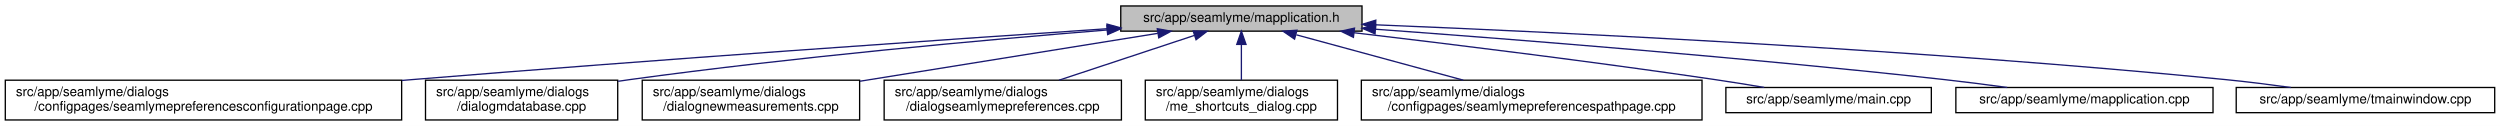
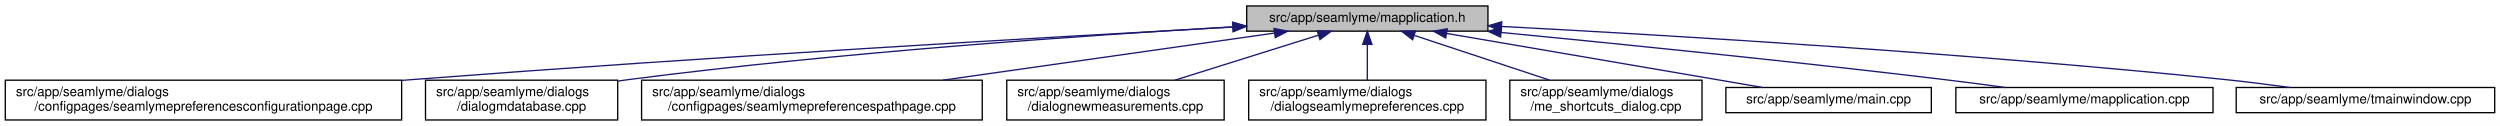
<svg xmlns="http://www.w3.org/2000/svg" xmlns:xlink="http://www.w3.org/1999/xlink" width="1886pt" height="95pt" viewBox="0.00 0.00 1886.00 95.00">
  <g id="graph0" class="graph" transform="scale(1 1) rotate(0) translate(4 91)">
    <polygon fill="white" stroke="transparent" points="-4,4 -4,-91 1882,-91 1882,4 -4,4" />
    <g id="node1" class="node">
      <g id="a_node1">
        <a xlink:title=" ">
-           <polygon fill="#bfbfbf" stroke="black" points="841.5,-67.5 841.5,-86.5 1023.5,-86.5 1023.5,-67.5 841.5,-67.5" />
-           <text text-anchor="middle" x="932.5" y="-74.5" font-family="Helvetica,sans-Serif" font-size="10.00">src/app/seamlyme/mapplication.h</text>
+           <polygon fill="#bfbfbf" stroke="black" points="936.5,-67.5 936.5,-86.5 1118.5,-86.5 1118.5,-67.5 936.5,-67.5" />
+           <text text-anchor="middle" x="1027.5" y="-74.5" font-family="Helvetica,sans-Serif" font-size="10.00">src/app/seamlyme/mapplication.h</text>
        </a>
      </g>
    </g>
    <g id="node2" class="node">
      <g id="a_node2">
        <a xlink:href="../../d9/d23/seamlymepreferencesconfigurationpage_8cpp.html" target="_top" xlink:title=" ">
          <polygon fill="white" stroke="black" points="0,-0.5 0,-30.5 299,-30.5 299,-0.5 0,-0.5" />
          <text text-anchor="start" x="8" y="-18.5" font-family="Helvetica,sans-Serif" font-size="10.00">src/app/seamlyme/dialogs</text>
          <text text-anchor="middle" x="149.5" y="-7.5" font-family="Helvetica,sans-Serif" font-size="10.00">/configpages/seamlymepreferencesconfigurationpage.cpp</text>
        </a>
      </g>
    </g>
    <g id="edge1" class="edge">
-       <path fill="none" stroke="midnightblue" d="M831.16,-69.32C707.5,-61.02 492.06,-46.11 307.5,-31 304.75,-30.78 301.98,-30.55 299.19,-30.31" />
-       <polygon fill="midnightblue" stroke="midnightblue" points="831.16,-72.83 841.37,-70 831.63,-65.84 831.16,-72.83" />
+       <path fill="none" stroke="midnightblue" d="M925.99,-70.59C786.52,-62.94 527.85,-47.99 307.5,-31 304.75,-30.79 301.98,-30.57 299.19,-30.35" />
+       <polygon fill="midnightblue" stroke="midnightblue" points="926.05,-74.1 936.23,-71.15 926.44,-67.11 926.05,-74.1" />
    </g>
    <g id="node3" class="node">
      <g id="a_node3">
        <a xlink:href="../../d1/d42/dialogmdatabase_8cpp.html" target="_top" xlink:title=" ">
          <polygon fill="white" stroke="black" points="317,-0.5 317,-30.5 462,-30.5 462,-0.5 317,-0.5" />
          <text text-anchor="start" x="325" y="-18.5" font-family="Helvetica,sans-Serif" font-size="10.00">src/app/seamlyme/dialogs</text>
          <text text-anchor="middle" x="389.5" y="-7.5" font-family="Helvetica,sans-Serif" font-size="10.00">/dialogmdatabase.cpp</text>
        </a>
      </g>
    </g>
    <g id="edge2" class="edge">
-       <path fill="none" stroke="midnightblue" d="M831.26,-68.39C737.68,-60.82 594.88,-47.9 471.5,-31 468.49,-30.59 465.43,-30.15 462.33,-29.68" />
-       <polygon fill="midnightblue" stroke="midnightblue" points="831.04,-71.89 841.29,-69.2 831.6,-64.91 831.04,-71.89" />
+       <path fill="none" stroke="midnightblue" d="M925.78,-70.74C813.88,-64.26 628.88,-51.52 470.5,-31 467.81,-30.65 465.07,-30.27 462.31,-29.88" />
+       <polygon fill="midnightblue" stroke="midnightblue" points="925.86,-74.25 936.04,-71.33 926.26,-67.26 925.86,-74.25" />
    </g>
    <g id="node4" class="node">
      <g id="a_node4">
-         <a xlink:href="../../de/d0a/dialognewmeasurements_8cpp.html" target="_top" xlink:title=" ">
-           <polygon fill="white" stroke="black" points="480.5,-0.5 480.5,-30.5 644.5,-30.5 644.5,-0.5 480.5,-0.5" />
-           <text text-anchor="start" x="488.5" y="-18.5" font-family="Helvetica,sans-Serif" font-size="10.00">src/app/seamlyme/dialogs</text>
-           <text text-anchor="middle" x="562.5" y="-7.5" font-family="Helvetica,sans-Serif" font-size="10.00">/dialognewmeasurements.cpp</text>
+         <a xlink:href="../../d8/dcc/seamlymepreferencespathpage_8cpp.html" target="_top" xlink:title=" ">
+           <polygon fill="white" stroke="black" points="480,-0.5 480,-30.5 737,-30.5 737,-0.5 480,-0.5" />
+           <text text-anchor="start" x="488" y="-18.5" font-family="Helvetica,sans-Serif" font-size="10.00">src/app/seamlyme/dialogs</text>
+           <text text-anchor="middle" x="608.5" y="-7.5" font-family="Helvetica,sans-Serif" font-size="10.00">/configpages/seamlymepreferencespathpage.cpp</text>
        </a>
      </g>
    </g>
    <g id="edge3" class="edge">
-       <path fill="none" stroke="midnightblue" d="M869.46,-65.86C807.5,-55.9 712.62,-40.64 644.75,-29.73" />
-       <polygon fill="midnightblue" stroke="midnightblue" points="869.06,-69.34 879.49,-67.48 870.17,-62.43 869.06,-69.34" />
+       <path fill="none" stroke="midnightblue" d="M957.22,-66.02C888.76,-56.3 784.07,-41.43 707.25,-30.52" />
+       <polygon fill="midnightblue" stroke="midnightblue" points="957.07,-69.53 967.47,-67.48 958.06,-62.6 957.07,-69.53" />
    </g>
    <g id="node5" class="node">
      <g id="a_node5">
-         <a xlink:href="../../dd/db1/dialogseamlymepreferences_8cpp.html" target="_top" xlink:title=" ">
-           <polygon fill="white" stroke="black" points="663,-0.5 663,-30.5 842,-30.5 842,-0.5 663,-0.5" />
-           <text text-anchor="start" x="671" y="-18.5" font-family="Helvetica,sans-Serif" font-size="10.00">src/app/seamlyme/dialogs</text>
-           <text text-anchor="middle" x="752.5" y="-7.5" font-family="Helvetica,sans-Serif" font-size="10.00">/dialogseamlymepreferences.cpp</text>
+         <a xlink:href="../../de/d0a/dialognewmeasurements_8cpp.html" target="_top" xlink:title=" ">
+           <polygon fill="white" stroke="black" points="755.5,-0.5 755.5,-30.5 919.5,-30.5 919.5,-0.5 755.5,-0.5" />
+           <text text-anchor="start" x="763.5" y="-18.5" font-family="Helvetica,sans-Serif" font-size="10.00">src/app/seamlyme/dialogs</text>
+           <text text-anchor="middle" x="837.5" y="-7.5" font-family="Helvetica,sans-Serif" font-size="10.00">/dialognewmeasurements.cpp</text>
        </a>
      </g>
    </g>
    <g id="edge4" class="edge">
-       <path fill="none" stroke="midnightblue" d="M896.89,-64.23C867.58,-54.54 825.96,-40.78 794.92,-30.52" />
-       <polygon fill="midnightblue" stroke="midnightblue" points="896.12,-67.66 906.71,-67.48 898.31,-61.01 896.12,-67.66" />
+       <path fill="none" stroke="midnightblue" d="M990.72,-64.48C959.75,-54.78 915.32,-40.87 882.28,-30.52" />
+       <polygon fill="midnightblue" stroke="midnightblue" points="989.69,-67.83 1000.28,-67.48 991.78,-61.15 989.69,-67.83" />
    </g>
    <g id="node6" class="node">
      <g id="a_node6">
-         <a xlink:href="../../d6/d8e/me__shortcuts__dialog_8cpp.html" target="_top" xlink:title=" ">
-           <polygon fill="white" stroke="black" points="860,-0.5 860,-30.5 1005,-30.5 1005,-0.5 860,-0.5" />
-           <text text-anchor="start" x="868" y="-18.5" font-family="Helvetica,sans-Serif" font-size="10.00">src/app/seamlyme/dialogs</text>
-           <text text-anchor="middle" x="932.5" y="-7.5" font-family="Helvetica,sans-Serif" font-size="10.00">/me_shortcuts_dialog.cpp</text>
+         <a xlink:href="../../dd/db1/dialogseamlymepreferences_8cpp.html" target="_top" xlink:title=" ">
+           <polygon fill="white" stroke="black" points="938,-0.5 938,-30.5 1117,-30.5 1117,-0.5 938,-0.5" />
+           <text text-anchor="start" x="946" y="-18.5" font-family="Helvetica,sans-Serif" font-size="10.00">src/app/seamlyme/dialogs</text>
+           <text text-anchor="middle" x="1027.5" y="-7.5" font-family="Helvetica,sans-Serif" font-size="10.00">/dialogseamlymepreferences.cpp</text>
        </a>
      </g>
    </g>
    <g id="edge5" class="edge">
-       <path fill="none" stroke="midnightblue" d="M932.5,-57.23C932.5,-48.59 932.5,-38.5 932.5,-30.52" />
-       <polygon fill="midnightblue" stroke="midnightblue" points="929,-57.48 932.5,-67.48 936,-57.48 929,-57.48" />
+       <path fill="none" stroke="midnightblue" d="M1027.5,-57.23C1027.5,-48.59 1027.5,-38.5 1027.5,-30.52" />
+       <polygon fill="midnightblue" stroke="midnightblue" points="1024,-57.48 1027.5,-67.48 1031,-57.48 1024,-57.48" />
    </g>
    <g id="node7" class="node">
      <g id="a_node7">
-         <a xlink:href="../../d8/dcc/seamlymepreferencespathpage_8cpp.html" target="_top" xlink:title=" ">
-           <polygon fill="white" stroke="black" points="1023,-0.5 1023,-30.5 1280,-30.5 1280,-0.5 1023,-0.5" />
-           <text text-anchor="start" x="1031" y="-18.5" font-family="Helvetica,sans-Serif" font-size="10.00">src/app/seamlyme/dialogs</text>
-           <text text-anchor="middle" x="1151.5" y="-7.5" font-family="Helvetica,sans-Serif" font-size="10.00">/configpages/seamlymepreferencespathpage.cpp</text>
+         <a xlink:href="../../d6/d8e/me__shortcuts__dialog_8cpp.html" target="_top" xlink:title=" ">
+           <polygon fill="white" stroke="black" points="1135,-0.5 1135,-30.5 1280,-30.5 1280,-0.5 1135,-0.5" />
+           <text text-anchor="start" x="1143" y="-18.5" font-family="Helvetica,sans-Serif" font-size="10.00">src/app/seamlyme/dialogs</text>
+           <text text-anchor="middle" x="1207.5" y="-7.5" font-family="Helvetica,sans-Serif" font-size="10.00">/me_shortcuts_dialog.cpp</text>
        </a>
      </g>
    </g>
    <g id="edge6" class="edge">
-       <path fill="none" stroke="midnightblue" d="M973.97,-64.73C1009.71,-55.02 1061.47,-40.96 1099.89,-30.52" />
-       <polygon fill="midnightblue" stroke="midnightblue" points="972.61,-61.48 963.88,-67.48 974.45,-68.23 972.61,-61.48" />
+       <path fill="none" stroke="midnightblue" d="M1063.11,-64.23C1092.42,-54.54 1134.04,-40.78 1165.08,-30.52" />
+       <polygon fill="midnightblue" stroke="midnightblue" points="1061.69,-61.01 1053.29,-67.48 1063.88,-67.66 1061.69,-61.01" />
    </g>
    <g id="node8" class="node">
      <g id="a_node8">
        <a xlink:href="../../db/de0/app_2seamlyme_2main_8cpp.html" target="_top" xlink:title=" ">
          <polygon fill="white" stroke="black" points="1298,-6 1298,-25 1453,-25 1453,-6 1298,-6" />
          <text text-anchor="middle" x="1375.5" y="-13" font-family="Helvetica,sans-Serif" font-size="10.00">src/app/seamlyme/main.cpp</text>
        </a>
      </g>
    </g>
    <g id="edge7" class="edge">
-       <path fill="none" stroke="midnightblue" d="M1017.48,-66.3C1089.9,-57.79 1196.68,-44.67 1289.5,-31 1301.63,-29.21 1314.7,-27.11 1326.89,-25.06" />
-       <polygon fill="midnightblue" stroke="midnightblue" points="1017.02,-62.83 1007.5,-67.47 1017.84,-69.78 1017.02,-62.83" />
+       <path fill="none" stroke="midnightblue" d="M1087.4,-65.76C1154.73,-54.25 1262.85,-35.76 1325.73,-25.01" />
+       <polygon fill="midnightblue" stroke="midnightblue" points="1086.63,-62.34 1077.36,-67.48 1087.81,-69.24 1086.63,-62.34" />
    </g>
    <g id="node9" class="node">
      <g id="a_node9">
        <a xlink:href="../../da/dfb/mapplication_8cpp.html" target="_top" xlink:title=" ">
          <polygon fill="white" stroke="black" points="1471.5,-6 1471.5,-25 1665.5,-25 1665.5,-6 1471.5,-6" />
          <text text-anchor="middle" x="1568.5" y="-13" font-family="Helvetica,sans-Serif" font-size="10.00">src/app/seamlyme/mapplication.cpp</text>
        </a>
      </g>
    </g>
    <g id="edge8" class="edge">
-       <path fill="none" stroke="midnightblue" d="M1033.73,-68.95C1140.5,-61.16 1313.57,-47.5 1462.5,-31 1478.01,-29.28 1494.75,-27.13 1510.25,-25.01" />
-       <polygon fill="midnightblue" stroke="midnightblue" points="1033.33,-65.47 1023.61,-69.69 1033.84,-72.46 1033.33,-65.47" />
+       <path fill="none" stroke="midnightblue" d="M1128.41,-66.51C1216.65,-57.98 1348.18,-44.73 1462.5,-31 1477.53,-29.2 1493.73,-27.07 1508.84,-25.01" />
+       <polygon fill="midnightblue" stroke="midnightblue" points="1128.03,-63.03 1118.41,-67.47 1128.7,-70 1128.03,-63.03" />
    </g>
    <g id="node10" class="node">
      <g id="a_node10">
        <a xlink:href="../../dc/de1/tmainwindow_8cpp.html" target="_top" xlink:title=" ">
          <polygon fill="white" stroke="black" points="1683,-6 1683,-25 1878,-25 1878,-6 1683,-6" />
          <text text-anchor="middle" x="1780.5" y="-13" font-family="Helvetica,sans-Serif" font-size="10.00">src/app/seamlyme/tmainwindow.cpp</text>
        </a>
      </g>
    </g>
    <g id="edge9" class="edge">
-       <path fill="none" stroke="midnightblue" d="M1033.85,-72.28C1176.9,-66.47 1446.07,-53.52 1674.5,-31 1690.67,-29.41 1708.18,-27.21 1724.21,-25" />
-       <polygon fill="midnightblue" stroke="midnightblue" points="1033.62,-68.78 1023.77,-72.68 1033.9,-75.78 1033.62,-68.78" />
+       <path fill="none" stroke="midnightblue" d="M1128.88,-71.04C1256.41,-64.32 1482.02,-50.84 1674.5,-31 1690.39,-29.36 1707.57,-27.19 1723.37,-25.02" />
+       <polygon fill="midnightblue" stroke="midnightblue" points="1128.54,-67.55 1118.74,-71.57 1128.91,-74.54 1128.54,-67.55" />
    </g>
  </g>
</svg>
